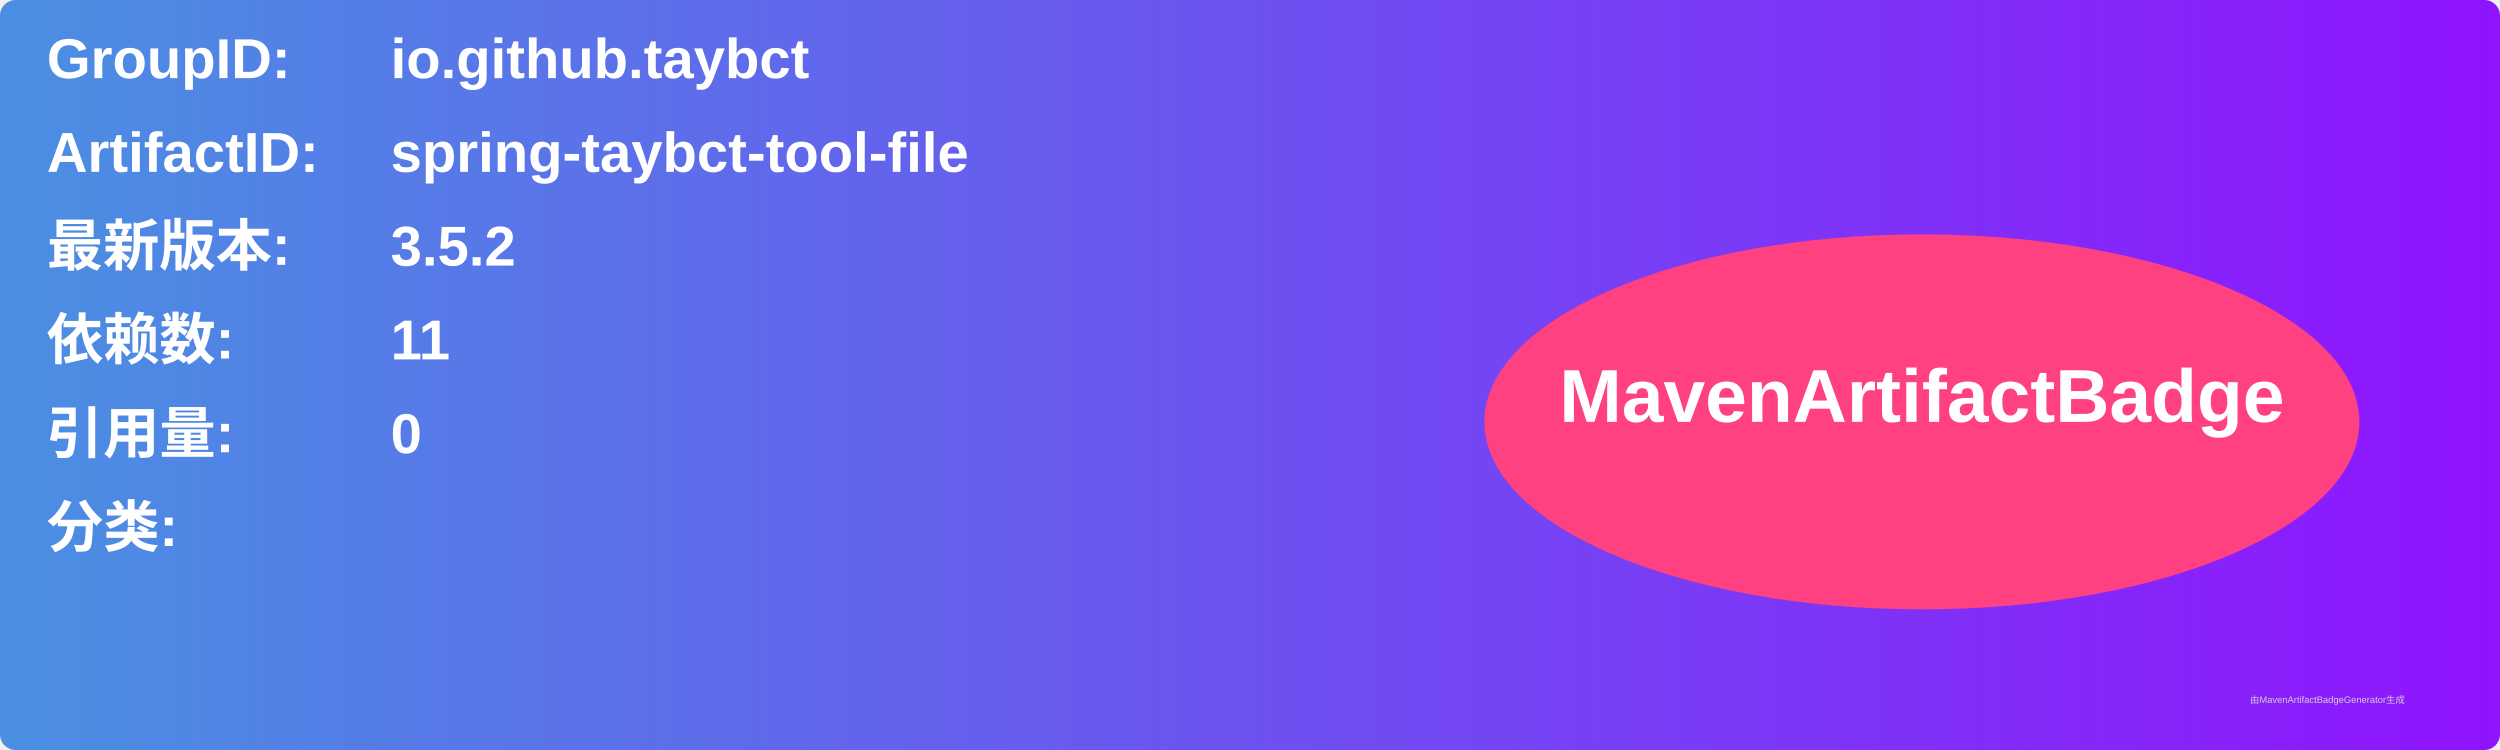
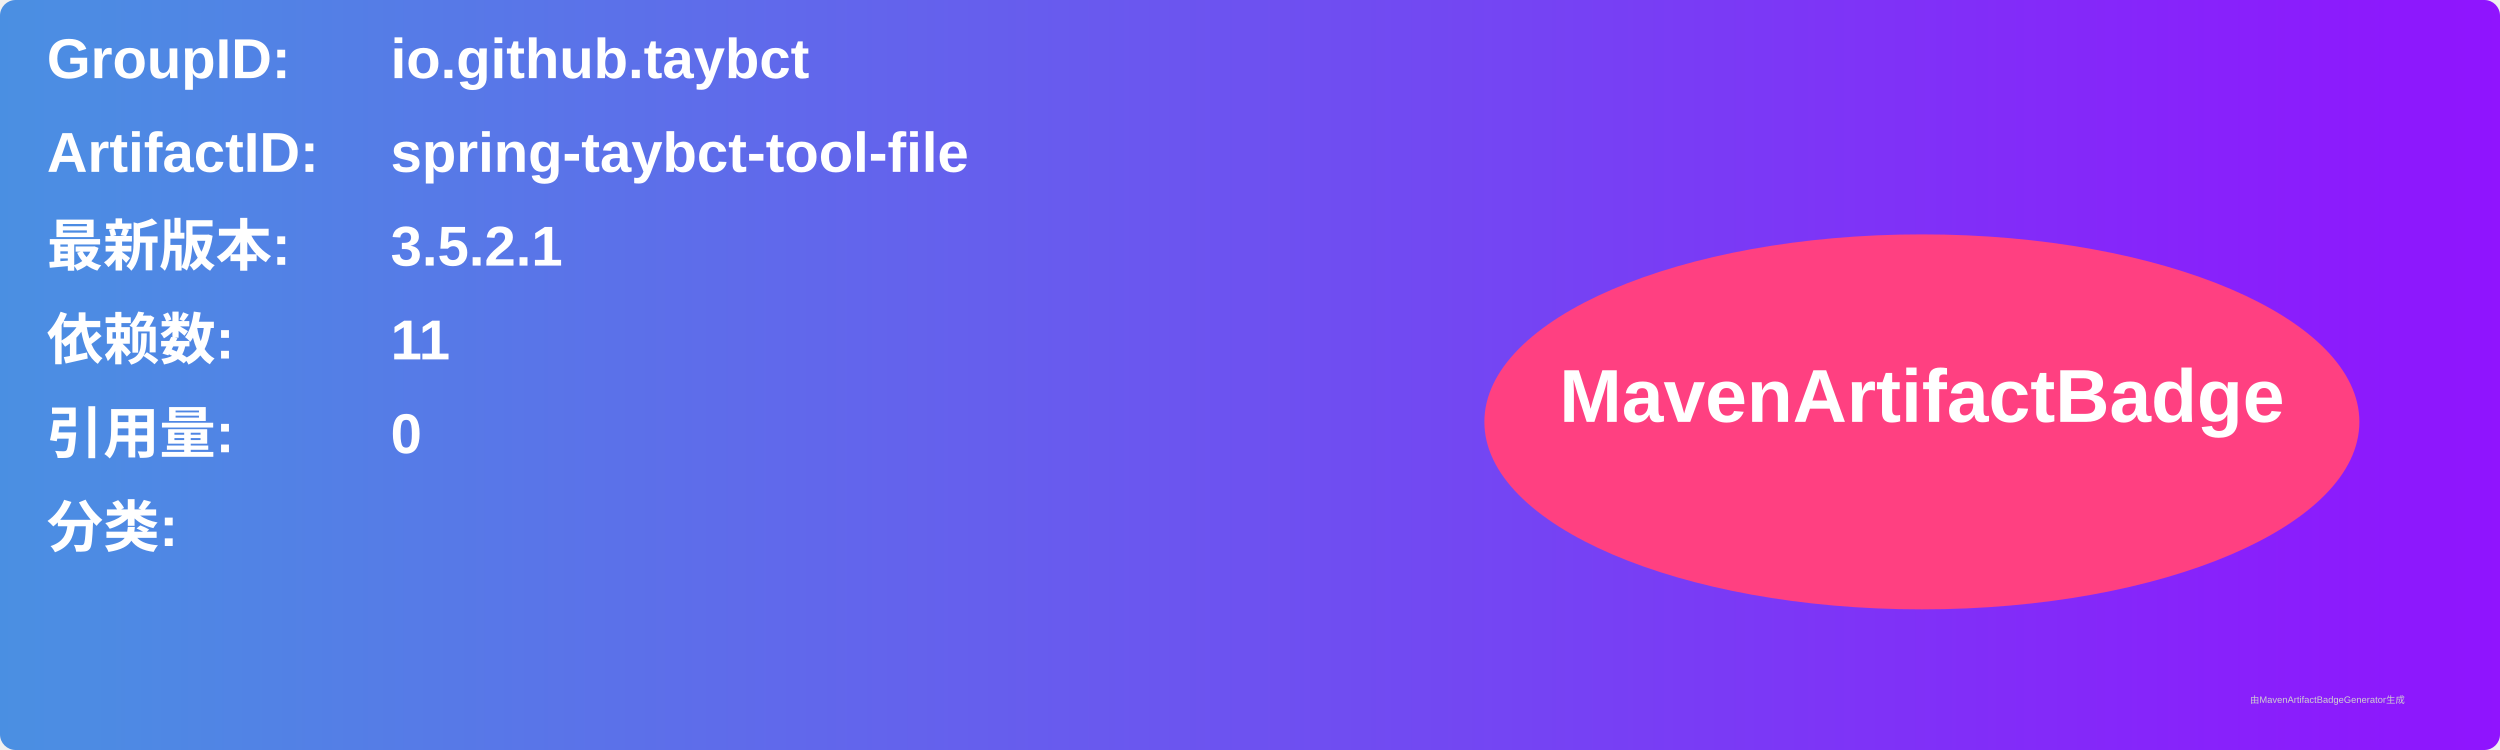
<svg xmlns="http://www.w3.org/2000/svg" width="800" height="240" viewBox="0 0 800 240">
  <linearGradient id="grad" x1="0%" y1="0%" x2="100%" y2="0%">
    <stop offset="0%" stop-color="#4a90e2" />
    <stop offset="100%" stop-color="#9013fe" />
  </linearGradient>
  <rect width="100%" height="100%" rx="5" ry="5" fill="url(#grad)" />
  <g transform="translate(15, 15)">
    <text x="0" y="10" font-family="Arial" font-size="18" fill="white" font-weight="bold" width="260">GroupID:</text>
    <text x="110" y="10" font-family="Arial" font-size="18" fill="white" font-weight="bold" width="460">io.github.taybct</text>
    <text x="0" y="40" font-family="Arial" font-size="18" fill="white" font-weight="bold" width="260">ArtifactID:</text>
    <text x="110" y="40" font-family="Arial" font-size="18" fill="white" font-weight="bold" width="460">spring-taybct-tool-file</text>
    <text x="0" y="70" font-family="Arial" font-size="18" fill="white" font-weight="bold">最新版本:</text>
    <text x="110" y="70" font-family="Arial" font-size="18" fill="white" font-weight="bold">
-       <tspan font-weight="bold">3.5.2</tspan>
+       <tspan font-weight="bold">3.5.2.1</tspan>
    </text>
    <text x="0" y="100" font-family="Arial" font-size="18" fill="white" font-weight="bold">依赖数: </text>
    <text x="110" y="100" font-family="Arial" font-size="18" fill="white">
      <tspan font-weight="bold">11</tspan>
    </text>
    <text x="0" y="130" font-family="Arial" font-size="18" fill="white" font-weight="bold">引用量: </text>
    <text x="110" y="130" font-family="Arial" font-size="18" fill="white">
      <tspan font-weight="bold">0</tspan>
    </text>
    <text x="0" y="160" font-family="Arial" font-size="18" fill="white" font-weight="bold">分类:</text>
    <text x="10" y="190" font-family="Arial" font-size="10" fill="white">
      <tspan font-weight="bold" />
    </text>
    <ellipse cx="600" cy="120" rx="140" ry="60" fill="#ff4081" />
    <text x="600" y="120" text-anchor="middle" font-family="Arial" font-size="24" fill="white" font-weight="bold">MavenArtifactBadge</text>
  </g>
  <text x="720" y="225" font-family="Arial" font-size="3" fill="#d0d0d0">由MavenArtifactBadgeGenerator生成</text>
</svg>
